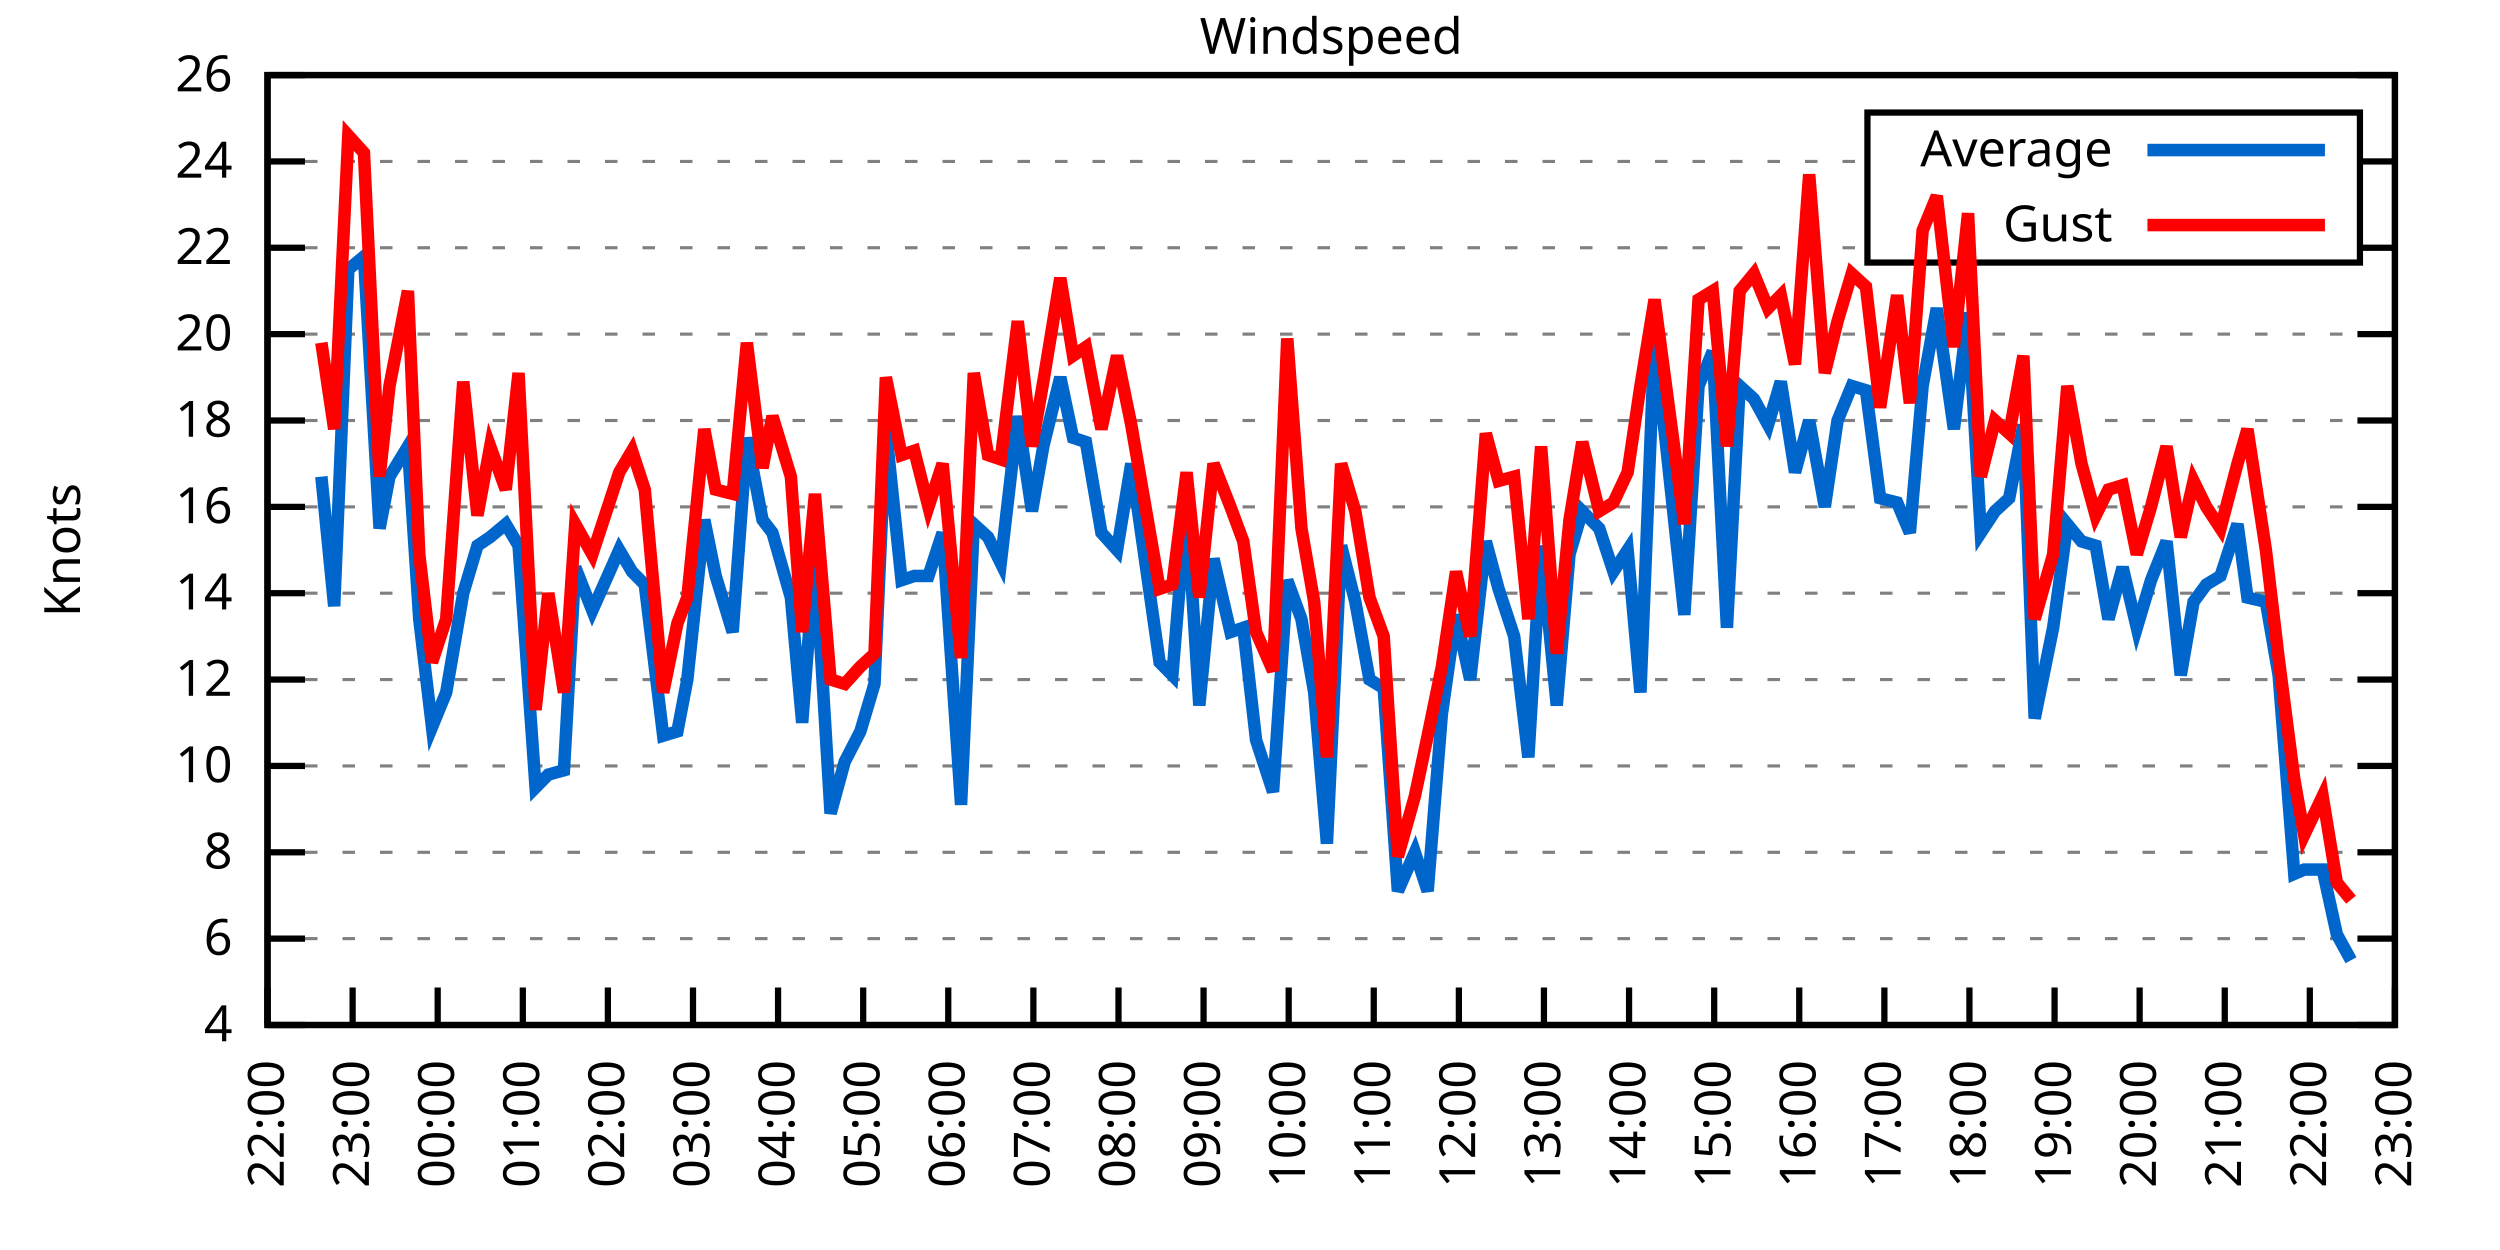
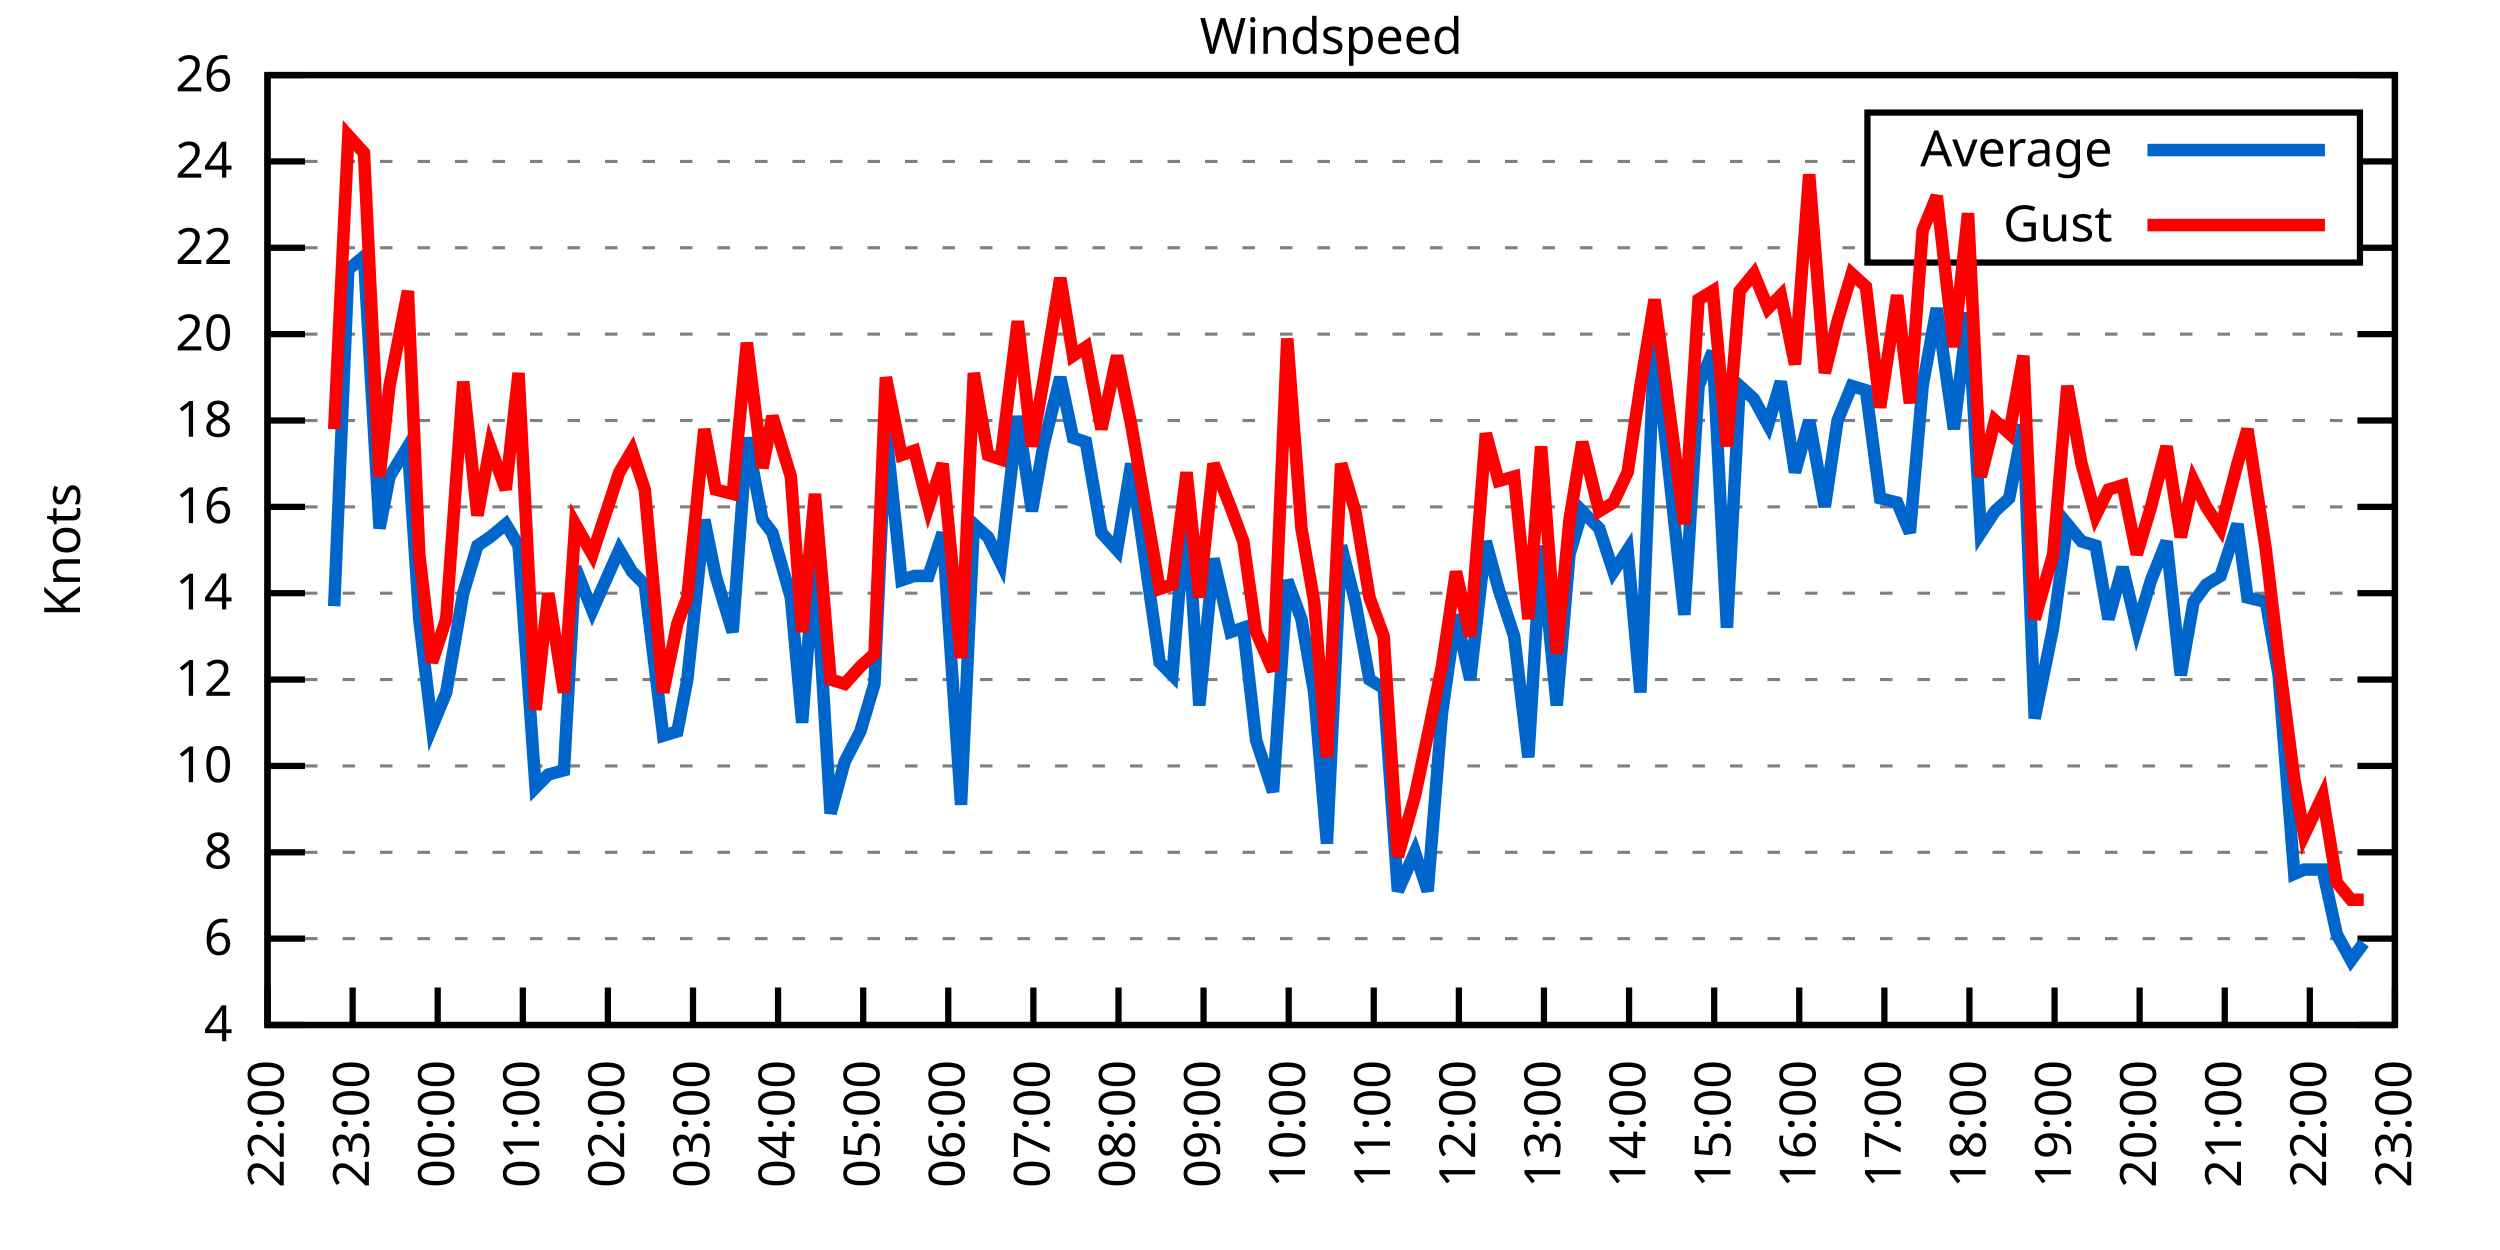
<svg xmlns="http://www.w3.org/2000/svg" xmlns:xlink="http://www.w3.org/1999/xlink" width="400" height="200" viewBox="0 0 400 200">
  <g id="gnuplot_canvas">
    <rect x="0" y="0" width="400" height="200" fill="none" />
    <defs>
      <circle id="gpDot" r="0.5" stroke-width="0.5" stroke="currentColor" />
      <path id="gpPt0" stroke-width="0.333" stroke="currentColor" d="M-1,0 h2 M0,-1 v2" />
      <path id="gpPt1" stroke-width="0.333" stroke="currentColor" d="M-1,-1 L1,1 M1,-1 L-1,1" />
      <path id="gpPt2" stroke-width="0.333" stroke="currentColor" d="M-1,0 L1,0 M0,-1 L0,1 M-1,-1 L1,1 M-1,1 L1,-1" />
      <rect id="gpPt3" stroke-width="0.333" stroke="currentColor" x="-1" y="-1" width="2" height="2" />
      <rect id="gpPt4" stroke-width="0.333" stroke="currentColor" fill="currentColor" x="-1" y="-1" width="2" height="2" />
      <circle id="gpPt5" stroke-width="0.333" stroke="currentColor" cx="0" cy="0" r="1" />
      <use xlink:href="#gpPt5" id="gpPt6" fill="currentColor" stroke="none" />
      <path id="gpPt7" stroke-width="0.333" stroke="currentColor" d="M0,-1.33 L-1.33,0.67 L1.33,0.67 z" />
      <use xlink:href="#gpPt7" id="gpPt8" fill="currentColor" stroke="none" />
      <use xlink:href="#gpPt7" id="gpPt9" stroke="currentColor" transform="rotate(180)" />
      <use xlink:href="#gpPt9" id="gpPt10" fill="currentColor" stroke="none" />
      <use xlink:href="#gpPt3" id="gpPt11" stroke="currentColor" transform="rotate(45)" />
      <use xlink:href="#gpPt11" id="gpPt12" fill="currentColor" stroke="none" />
      <path id="gpPt13" stroke-width="0.333" stroke="currentColor" d="M0,1.330 L1.265,0.411 L0.782,-1.067 L-0.782,-1.076 L-1.265,0.411 z" />
      <use xlink:href="#gpPt13" id="gpPt14" fill="currentColor" stroke="none" />
      <filter id="textbox" filterUnits="objectBoundingBox" x="0" y="0" height="1" width="1">
        <feFlood flood-color="white" flood-opacity="1" result="bgnd" />
        <feComposite in="SourceGraphic" in2="bgnd" operator="atop" />
      </filter>
      <filter id="greybox" filterUnits="objectBoundingBox" x="0" y="0" height="1" width="1">
        <feFlood flood-color="lightgrey" flood-opacity="1" result="grey" />
        <feComposite in="SourceGraphic" in2="grey" operator="atop" />
      </filter>
    </defs>
    <g fill="none" color="white" stroke="currentColor" stroke-width="1.00" stroke-linecap="butt" stroke-linejoin="miter">
</g>
    <g fill="none" color="black" stroke="currentColor" stroke-width="1.00" stroke-linecap="butt" stroke-linejoin="miter">
      <g stroke="none" shape-rendering="crispEdges">
        <polygon fill="rgb(255, 255, 255)" points="42.80,164.00 383.18,164.00 383.18,12.02 42.80,12.02 " />
      </g>
    </g>
    <g fill="none" color="black" stroke="currentColor" stroke-width="1.00" stroke-linecap="butt" stroke-linejoin="miter">
</g>
    <g fill="none" color="black" stroke="black" stroke-width="0.50" stroke-linecap="butt" stroke-linejoin="miter">
</g>
    <g fill="none" color="gray" stroke="currentColor" stroke-width="0.50" stroke-linecap="butt" stroke-linejoin="miter">
      <path stroke="gray" stroke-dasharray="2,4" class="gridline" d="M42.80,164.00 L383.19,164.00  " />
    </g>
    <g fill="none" color="gray" stroke="gray" stroke-width="1.00" stroke-linecap="butt" stroke-linejoin="miter">
</g>
    <g fill="none" color="black" stroke="currentColor" stroke-width="1.00" stroke-linecap="butt" stroke-linejoin="miter">
      <path stroke="black" d="M42.80,164.00 L48.80,164.00 M383.19,164.00 L377.19,164.00  " />
      <g transform="translate(37.20,166.60)" stroke="none" fill="black" font-family="Sans" font-size="8.00" text-anchor="end">
        <text>
          <tspan font-family="Sans"> 4</tspan>
        </text>
      </g>
    </g>
    <g fill="none" color="black" stroke="currentColor" stroke-width="1.00" stroke-linecap="butt" stroke-linejoin="miter">
</g>
    <g fill="none" color="black" stroke="black" stroke-width="0.50" stroke-linecap="butt" stroke-linejoin="miter">
</g>
    <g fill="none" color="gray" stroke="currentColor" stroke-width="0.50" stroke-linecap="butt" stroke-linejoin="miter">
      <path stroke="gray" stroke-dasharray="2,4" class="gridline" d="M42.80,150.18 L383.19,150.18  " />
    </g>
    <g fill="none" color="gray" stroke="gray" stroke-width="1.00" stroke-linecap="butt" stroke-linejoin="miter">
</g>
    <g fill="none" color="black" stroke="currentColor" stroke-width="1.00" stroke-linecap="butt" stroke-linejoin="miter">
      <path stroke="black" d="M42.80,150.18 L48.80,150.18 M383.19,150.18 L377.19,150.18  " />
      <g transform="translate(37.20,152.78)" stroke="none" fill="black" font-family="Sans" font-size="8.00" text-anchor="end">
        <text>
          <tspan font-family="Sans"> 6</tspan>
        </text>
      </g>
    </g>
    <g fill="none" color="black" stroke="currentColor" stroke-width="1.00" stroke-linecap="butt" stroke-linejoin="miter">
</g>
    <g fill="none" color="black" stroke="black" stroke-width="0.50" stroke-linecap="butt" stroke-linejoin="miter">
</g>
    <g fill="none" color="gray" stroke="currentColor" stroke-width="0.50" stroke-linecap="butt" stroke-linejoin="miter">
      <path stroke="gray" stroke-dasharray="2,4" class="gridline" d="M42.80,136.37 L383.19,136.37  " />
    </g>
    <g fill="none" color="gray" stroke="gray" stroke-width="1.00" stroke-linecap="butt" stroke-linejoin="miter">
</g>
    <g fill="none" color="black" stroke="currentColor" stroke-width="1.00" stroke-linecap="butt" stroke-linejoin="miter">
      <path stroke="black" d="M42.80,136.37 L48.80,136.37 M383.19,136.37 L377.19,136.37  " />
      <g transform="translate(37.20,138.97)" stroke="none" fill="black" font-family="Sans" font-size="8.00" text-anchor="end">
        <text>
          <tspan font-family="Sans"> 8</tspan>
        </text>
      </g>
    </g>
    <g fill="none" color="black" stroke="currentColor" stroke-width="1.00" stroke-linecap="butt" stroke-linejoin="miter">
</g>
    <g fill="none" color="black" stroke="black" stroke-width="0.50" stroke-linecap="butt" stroke-linejoin="miter">
</g>
    <g fill="none" color="gray" stroke="currentColor" stroke-width="0.50" stroke-linecap="butt" stroke-linejoin="miter">
      <path stroke="gray" stroke-dasharray="2,4" class="gridline" d="M42.80,122.55 L383.19,122.55  " />
    </g>
    <g fill="none" color="gray" stroke="gray" stroke-width="1.00" stroke-linecap="butt" stroke-linejoin="miter">
</g>
    <g fill="none" color="black" stroke="currentColor" stroke-width="1.00" stroke-linecap="butt" stroke-linejoin="miter">
      <path stroke="black" d="M42.80,122.55 L48.80,122.55 M383.19,122.55 L377.19,122.55  " />
      <g transform="translate(37.20,125.15)" stroke="none" fill="black" font-family="Sans" font-size="8.00" text-anchor="end">
        <text>
          <tspan font-family="Sans"> 10</tspan>
        </text>
      </g>
    </g>
    <g fill="none" color="black" stroke="currentColor" stroke-width="1.00" stroke-linecap="butt" stroke-linejoin="miter">
</g>
    <g fill="none" color="black" stroke="black" stroke-width="0.50" stroke-linecap="butt" stroke-linejoin="miter">
</g>
    <g fill="none" color="gray" stroke="currentColor" stroke-width="0.50" stroke-linecap="butt" stroke-linejoin="miter">
      <path stroke="gray" stroke-dasharray="2,4" class="gridline" d="M42.80,108.73 L383.19,108.73  " />
    </g>
    <g fill="none" color="gray" stroke="gray" stroke-width="1.00" stroke-linecap="butt" stroke-linejoin="miter">
</g>
    <g fill="none" color="black" stroke="currentColor" stroke-width="1.00" stroke-linecap="butt" stroke-linejoin="miter">
      <path stroke="black" d="M42.80,108.73 L48.80,108.73 M383.19,108.73 L377.19,108.73  " />
      <g transform="translate(37.20,111.33)" stroke="none" fill="black" font-family="Sans" font-size="8.00" text-anchor="end">
        <text>
          <tspan font-family="Sans"> 12</tspan>
        </text>
      </g>
    </g>
    <g fill="none" color="black" stroke="currentColor" stroke-width="1.00" stroke-linecap="butt" stroke-linejoin="miter">
</g>
    <g fill="none" color="black" stroke="black" stroke-width="0.50" stroke-linecap="butt" stroke-linejoin="miter">
</g>
    <g fill="none" color="gray" stroke="currentColor" stroke-width="0.50" stroke-linecap="butt" stroke-linejoin="miter">
      <path stroke="gray" stroke-dasharray="2,4" class="gridline" d="M42.80,94.91 L383.19,94.91  " />
    </g>
    <g fill="none" color="gray" stroke="gray" stroke-width="1.00" stroke-linecap="butt" stroke-linejoin="miter">
</g>
    <g fill="none" color="black" stroke="currentColor" stroke-width="1.00" stroke-linecap="butt" stroke-linejoin="miter">
      <path stroke="black" d="M42.80,94.91 L48.80,94.91 M383.19,94.91 L377.19,94.91  " />
      <g transform="translate(37.20,97.51)" stroke="none" fill="black" font-family="Sans" font-size="8.00" text-anchor="end">
        <text>
          <tspan font-family="Sans"> 14</tspan>
        </text>
      </g>
    </g>
    <g fill="none" color="black" stroke="currentColor" stroke-width="1.00" stroke-linecap="butt" stroke-linejoin="miter">
</g>
    <g fill="none" color="black" stroke="black" stroke-width="0.50" stroke-linecap="butt" stroke-linejoin="miter">
</g>
    <g fill="none" color="gray" stroke="currentColor" stroke-width="0.50" stroke-linecap="butt" stroke-linejoin="miter">
      <path stroke="gray" stroke-dasharray="2,4" class="gridline" d="M42.80,81.10 L383.19,81.10  " />
    </g>
    <g fill="none" color="gray" stroke="gray" stroke-width="1.00" stroke-linecap="butt" stroke-linejoin="miter">
</g>
    <g fill="none" color="black" stroke="currentColor" stroke-width="1.00" stroke-linecap="butt" stroke-linejoin="miter">
      <path stroke="black" d="M42.80,81.10 L48.80,81.10 M383.19,81.10 L377.19,81.10  " />
      <g transform="translate(37.20,83.70)" stroke="none" fill="black" font-family="Sans" font-size="8.00" text-anchor="end">
        <text>
          <tspan font-family="Sans"> 16</tspan>
        </text>
      </g>
    </g>
    <g fill="none" color="black" stroke="currentColor" stroke-width="1.00" stroke-linecap="butt" stroke-linejoin="miter">
</g>
    <g fill="none" color="black" stroke="black" stroke-width="0.50" stroke-linecap="butt" stroke-linejoin="miter">
</g>
    <g fill="none" color="gray" stroke="currentColor" stroke-width="0.50" stroke-linecap="butt" stroke-linejoin="miter">
      <path stroke="gray" stroke-dasharray="2,4" class="gridline" d="M42.80,67.28 L383.19,67.28  " />
    </g>
    <g fill="none" color="gray" stroke="gray" stroke-width="1.00" stroke-linecap="butt" stroke-linejoin="miter">
</g>
    <g fill="none" color="black" stroke="currentColor" stroke-width="1.00" stroke-linecap="butt" stroke-linejoin="miter">
      <path stroke="black" d="M42.80,67.28 L48.80,67.28 M383.19,67.28 L377.19,67.28  " />
      <g transform="translate(37.20,69.88)" stroke="none" fill="black" font-family="Sans" font-size="8.00" text-anchor="end">
        <text>
          <tspan font-family="Sans"> 18</tspan>
        </text>
      </g>
    </g>
    <g fill="none" color="black" stroke="currentColor" stroke-width="1.00" stroke-linecap="butt" stroke-linejoin="miter">
</g>
    <g fill="none" color="black" stroke="black" stroke-width="0.50" stroke-linecap="butt" stroke-linejoin="miter">
</g>
    <g fill="none" color="gray" stroke="currentColor" stroke-width="0.50" stroke-linecap="butt" stroke-linejoin="miter">
      <path stroke="gray" stroke-dasharray="2,4" class="gridline" d="M42.80,53.46 L383.19,53.46  " />
    </g>
    <g fill="none" color="gray" stroke="gray" stroke-width="1.00" stroke-linecap="butt" stroke-linejoin="miter">
</g>
    <g fill="none" color="black" stroke="currentColor" stroke-width="1.00" stroke-linecap="butt" stroke-linejoin="miter">
      <path stroke="black" d="M42.80,53.46 L48.80,53.46 M383.19,53.46 L377.19,53.46  " />
      <g transform="translate(37.20,56.06)" stroke="none" fill="black" font-family="Sans" font-size="8.00" text-anchor="end">
        <text>
          <tspan font-family="Sans"> 20</tspan>
        </text>
      </g>
    </g>
    <g fill="none" color="black" stroke="currentColor" stroke-width="1.00" stroke-linecap="butt" stroke-linejoin="miter">
</g>
    <g fill="none" color="black" stroke="black" stroke-width="0.50" stroke-linecap="butt" stroke-linejoin="miter">
</g>
    <g fill="none" color="gray" stroke="currentColor" stroke-width="0.50" stroke-linecap="butt" stroke-linejoin="miter">
      <path stroke="gray" stroke-dasharray="2,4" class="gridline" d="M42.80,39.64 L298.79,39.64 M377.59,39.64 L383.19,39.64  " />
    </g>
    <g fill="none" color="gray" stroke="gray" stroke-width="1.00" stroke-linecap="butt" stroke-linejoin="miter">
</g>
    <g fill="none" color="black" stroke="currentColor" stroke-width="1.00" stroke-linecap="butt" stroke-linejoin="miter">
      <path stroke="black" d="M42.80,39.64 L48.80,39.64 M383.19,39.64 L377.19,39.64  " />
      <g transform="translate(37.20,42.24)" stroke="none" fill="black" font-family="Sans" font-size="8.00" text-anchor="end">
        <text>
          <tspan font-family="Sans"> 22</tspan>
        </text>
      </g>
    </g>
    <g fill="none" color="black" stroke="currentColor" stroke-width="1.00" stroke-linecap="butt" stroke-linejoin="miter">
</g>
    <g fill="none" color="black" stroke="black" stroke-width="0.50" stroke-linecap="butt" stroke-linejoin="miter">
</g>
    <g fill="none" color="gray" stroke="currentColor" stroke-width="0.50" stroke-linecap="butt" stroke-linejoin="miter">
      <path stroke="gray" stroke-dasharray="2,4" class="gridline" d="M42.80,25.83 L298.79,25.83 M377.59,25.83 L383.19,25.83  " />
    </g>
    <g fill="none" color="gray" stroke="gray" stroke-width="1.00" stroke-linecap="butt" stroke-linejoin="miter">
</g>
    <g fill="none" color="black" stroke="currentColor" stroke-width="1.00" stroke-linecap="butt" stroke-linejoin="miter">
      <path stroke="black" d="M42.80,25.83 L48.80,25.83 M383.19,25.83 L377.19,25.83  " />
      <g transform="translate(37.20,28.43)" stroke="none" fill="black" font-family="Sans" font-size="8.00" text-anchor="end">
        <text>
          <tspan font-family="Sans"> 24</tspan>
        </text>
      </g>
    </g>
    <g fill="none" color="black" stroke="currentColor" stroke-width="1.00" stroke-linecap="butt" stroke-linejoin="miter">
</g>
    <g fill="none" color="black" stroke="black" stroke-width="0.50" stroke-linecap="butt" stroke-linejoin="miter">
</g>
    <g fill="none" color="gray" stroke="currentColor" stroke-width="0.50" stroke-linecap="butt" stroke-linejoin="miter">
      <path stroke="gray" stroke-dasharray="2,4" class="gridline" d="M42.80,12.01 L383.19,12.01  " />
    </g>
    <g fill="none" color="gray" stroke="gray" stroke-width="1.00" stroke-linecap="butt" stroke-linejoin="miter">
</g>
    <g fill="none" color="black" stroke="currentColor" stroke-width="1.00" stroke-linecap="butt" stroke-linejoin="miter">
      <path stroke="black" d="M42.80,12.01 L48.80,12.01 M383.19,12.01 L377.19,12.01  " />
      <g transform="translate(37.20,14.61)" stroke="none" fill="black" font-family="Sans" font-size="8.00" text-anchor="end">
        <text>
          <tspan font-family="Sans"> 26</tspan>
        </text>
      </g>
    </g>
    <g fill="none" color="black" stroke="currentColor" stroke-width="1.00" stroke-linecap="butt" stroke-linejoin="miter">
      <path stroke="black" d="M42.80,164.00 L42.80,158.00  " />
      <g transform="translate(45.40,169.60) rotate(270.00)" stroke="none" fill="black" font-family="Sans" font-size="8.00" text-anchor="end">
        <text>
          <tspan font-family="Sans">22:00</tspan>
        </text>
      </g>
    </g>
    <g fill="none" color="black" stroke="currentColor" stroke-width="1.00" stroke-linecap="butt" stroke-linejoin="miter">
      <path stroke="black" d="M56.42,164.00 L56.42,158.00  " />
      <g transform="translate(59.02,169.60) rotate(270.00)" stroke="none" fill="black" font-family="Sans" font-size="8.00" text-anchor="end">
        <text>
          <tspan font-family="Sans">23:00</tspan>
        </text>
      </g>
    </g>
    <g fill="none" color="black" stroke="currentColor" stroke-width="1.00" stroke-linecap="butt" stroke-linejoin="miter">
      <path stroke="black" d="M70.03,164.00 L70.03,158.00  " />
      <g transform="translate(72.63,169.60) rotate(270.00)" stroke="none" fill="black" font-family="Sans" font-size="8.00" text-anchor="end">
        <text>
          <tspan font-family="Sans">00:00</tspan>
        </text>
      </g>
    </g>
    <g fill="none" color="black" stroke="currentColor" stroke-width="1.00" stroke-linecap="butt" stroke-linejoin="miter">
      <path stroke="black" d="M83.65,164.00 L83.65,158.00  " />
      <g transform="translate(86.25,169.60) rotate(270.00)" stroke="none" fill="black" font-family="Sans" font-size="8.00" text-anchor="end">
        <text>
          <tspan font-family="Sans">01:00</tspan>
        </text>
      </g>
    </g>
    <g fill="none" color="black" stroke="currentColor" stroke-width="1.00" stroke-linecap="butt" stroke-linejoin="miter">
      <path stroke="black" d="M97.26,164.00 L97.26,158.00  " />
      <g transform="translate(99.86,169.60) rotate(270.00)" stroke="none" fill="black" font-family="Sans" font-size="8.00" text-anchor="end">
        <text>
          <tspan font-family="Sans">02:00</tspan>
        </text>
      </g>
    </g>
    <g fill="none" color="black" stroke="currentColor" stroke-width="1.00" stroke-linecap="butt" stroke-linejoin="miter">
      <path stroke="black" d="M110.88,164.00 L110.88,158.00  " />
      <g transform="translate(113.48,169.60) rotate(270.00)" stroke="none" fill="black" font-family="Sans" font-size="8.00" text-anchor="end">
        <text>
          <tspan font-family="Sans">03:00</tspan>
        </text>
      </g>
    </g>
    <g fill="none" color="black" stroke="currentColor" stroke-width="1.00" stroke-linecap="butt" stroke-linejoin="miter">
      <path stroke="black" d="M124.49,164.00 L124.49,158.00  " />
      <g transform="translate(127.09,169.60) rotate(270.00)" stroke="none" fill="black" font-family="Sans" font-size="8.00" text-anchor="end">
        <text>
          <tspan font-family="Sans">04:00</tspan>
        </text>
      </g>
    </g>
    <g fill="none" color="black" stroke="currentColor" stroke-width="1.00" stroke-linecap="butt" stroke-linejoin="miter">
      <path stroke="black" d="M138.11,164.00 L138.11,158.00  " />
      <g transform="translate(140.71,169.60) rotate(270.00)" stroke="none" fill="black" font-family="Sans" font-size="8.00" text-anchor="end">
        <text>
          <tspan font-family="Sans">05:00</tspan>
        </text>
      </g>
    </g>
    <g fill="none" color="black" stroke="currentColor" stroke-width="1.00" stroke-linecap="butt" stroke-linejoin="miter">
      <path stroke="black" d="M151.72,164.00 L151.72,158.00  " />
      <g transform="translate(154.32,169.60) rotate(270.00)" stroke="none" fill="black" font-family="Sans" font-size="8.00" text-anchor="end">
        <text>
          <tspan font-family="Sans">06:00</tspan>
        </text>
      </g>
    </g>
    <g fill="none" color="black" stroke="currentColor" stroke-width="1.00" stroke-linecap="butt" stroke-linejoin="miter">
      <path stroke="black" d="M165.34,164.00 L165.34,158.00  " />
      <g transform="translate(167.94,169.60) rotate(270.00)" stroke="none" fill="black" font-family="Sans" font-size="8.00" text-anchor="end">
        <text>
          <tspan font-family="Sans">07:00</tspan>
        </text>
      </g>
    </g>
    <g fill="none" color="black" stroke="currentColor" stroke-width="1.00" stroke-linecap="butt" stroke-linejoin="miter">
      <path stroke="black" d="M178.96,164.00 L178.96,158.00  " />
      <g transform="translate(181.56,169.60) rotate(270.00)" stroke="none" fill="black" font-family="Sans" font-size="8.00" text-anchor="end">
        <text>
          <tspan font-family="Sans">08:00</tspan>
        </text>
      </g>
    </g>
    <g fill="none" color="black" stroke="currentColor" stroke-width="1.00" stroke-linecap="butt" stroke-linejoin="miter">
      <path stroke="black" d="M192.57,164.00 L192.57,158.00  " />
      <g transform="translate(195.17,169.60) rotate(270.00)" stroke="none" fill="black" font-family="Sans" font-size="8.00" text-anchor="end">
        <text>
          <tspan font-family="Sans">09:00</tspan>
        </text>
      </g>
    </g>
    <g fill="none" color="black" stroke="currentColor" stroke-width="1.00" stroke-linecap="butt" stroke-linejoin="miter">
      <path stroke="black" d="M206.19,164.00 L206.19,158.00  " />
      <g transform="translate(208.79,169.60) rotate(270.00)" stroke="none" fill="black" font-family="Sans" font-size="8.00" text-anchor="end">
        <text>
          <tspan font-family="Sans">10:00</tspan>
        </text>
      </g>
    </g>
    <g fill="none" color="black" stroke="currentColor" stroke-width="1.00" stroke-linecap="butt" stroke-linejoin="miter">
      <path stroke="black" d="M219.80,164.00 L219.80,158.00  " />
      <g transform="translate(222.40,169.60) rotate(270.00)" stroke="none" fill="black" font-family="Sans" font-size="8.00" text-anchor="end">
        <text>
          <tspan font-family="Sans">11:00</tspan>
        </text>
      </g>
    </g>
    <g fill="none" color="black" stroke="currentColor" stroke-width="1.00" stroke-linecap="butt" stroke-linejoin="miter">
      <path stroke="black" d="M233.42,164.00 L233.42,158.00  " />
      <g transform="translate(236.02,169.60) rotate(270.00)" stroke="none" fill="black" font-family="Sans" font-size="8.00" text-anchor="end">
        <text>
          <tspan font-family="Sans">12:00</tspan>
        </text>
      </g>
    </g>
    <g fill="none" color="black" stroke="currentColor" stroke-width="1.00" stroke-linecap="butt" stroke-linejoin="miter">
      <path stroke="black" d="M247.03,164.00 L247.03,158.00  " />
      <g transform="translate(249.63,169.60) rotate(270.00)" stroke="none" fill="black" font-family="Sans" font-size="8.00" text-anchor="end">
        <text>
          <tspan font-family="Sans">13:00</tspan>
        </text>
      </g>
    </g>
    <g fill="none" color="black" stroke="currentColor" stroke-width="1.00" stroke-linecap="butt" stroke-linejoin="miter">
      <path stroke="black" d="M260.65,164.00 L260.65,158.00  " />
      <g transform="translate(263.25,169.60) rotate(270.00)" stroke="none" fill="black" font-family="Sans" font-size="8.00" text-anchor="end">
        <text>
          <tspan font-family="Sans">14:00</tspan>
        </text>
      </g>
    </g>
    <g fill="none" color="black" stroke="currentColor" stroke-width="1.00" stroke-linecap="butt" stroke-linejoin="miter">
      <path stroke="black" d="M274.27,164.00 L274.27,158.00  " />
      <g transform="translate(276.87,169.60) rotate(270.00)" stroke="none" fill="black" font-family="Sans" font-size="8.00" text-anchor="end">
        <text>
          <tspan font-family="Sans">15:00</tspan>
        </text>
      </g>
    </g>
    <g fill="none" color="black" stroke="currentColor" stroke-width="1.00" stroke-linecap="butt" stroke-linejoin="miter">
      <path stroke="black" d="M287.88,164.00 L287.88,158.00  " />
      <g transform="translate(290.48,169.60) rotate(270.00)" stroke="none" fill="black" font-family="Sans" font-size="8.00" text-anchor="end">
        <text>
          <tspan font-family="Sans">16:00</tspan>
        </text>
      </g>
    </g>
    <g fill="none" color="black" stroke="currentColor" stroke-width="1.00" stroke-linecap="butt" stroke-linejoin="miter">
      <path stroke="black" d="M301.50,164.00 L301.50,158.00  " />
      <g transform="translate(304.10,169.60) rotate(270.00)" stroke="none" fill="black" font-family="Sans" font-size="8.00" text-anchor="end">
        <text>
          <tspan font-family="Sans">17:00</tspan>
        </text>
      </g>
    </g>
    <g fill="none" color="black" stroke="currentColor" stroke-width="1.00" stroke-linecap="butt" stroke-linejoin="miter">
      <path stroke="black" d="M315.11,164.00 L315.11,158.00  " />
      <g transform="translate(317.71,169.60) rotate(270.00)" stroke="none" fill="black" font-family="Sans" font-size="8.00" text-anchor="end">
        <text>
          <tspan font-family="Sans">18:00</tspan>
        </text>
      </g>
    </g>
    <g fill="none" color="black" stroke="currentColor" stroke-width="1.00" stroke-linecap="butt" stroke-linejoin="miter">
      <path stroke="black" d="M328.73,164.00 L328.73,158.00  " />
      <g transform="translate(331.33,169.60) rotate(270.00)" stroke="none" fill="black" font-family="Sans" font-size="8.00" text-anchor="end">
        <text>
          <tspan font-family="Sans">19:00</tspan>
        </text>
      </g>
    </g>
    <g fill="none" color="black" stroke="currentColor" stroke-width="1.00" stroke-linecap="butt" stroke-linejoin="miter">
      <path stroke="black" d="M342.34,164.00 L342.34,158.00  " />
      <g transform="translate(344.94,169.60) rotate(270.00)" stroke="none" fill="black" font-family="Sans" font-size="8.00" text-anchor="end">
        <text>
          <tspan font-family="Sans">20:00</tspan>
        </text>
      </g>
    </g>
    <g fill="none" color="black" stroke="currentColor" stroke-width="1.00" stroke-linecap="butt" stroke-linejoin="miter">
      <path stroke="black" d="M355.96,164.00 L355.96,158.00  " />
      <g transform="translate(358.56,169.60) rotate(270.00)" stroke="none" fill="black" font-family="Sans" font-size="8.00" text-anchor="end">
        <text>
          <tspan font-family="Sans">21:00</tspan>
        </text>
      </g>
    </g>
    <g fill="none" color="black" stroke="currentColor" stroke-width="1.00" stroke-linecap="butt" stroke-linejoin="miter">
      <path stroke="black" d="M369.57,164.00 L369.57,158.00  " />
      <g transform="translate(372.17,169.60) rotate(270.00)" stroke="none" fill="black" font-family="Sans" font-size="8.00" text-anchor="end">
        <text>
          <tspan font-family="Sans">22:00</tspan>
        </text>
      </g>
    </g>
    <g fill="none" color="black" stroke="currentColor" stroke-width="1.00" stroke-linecap="butt" stroke-linejoin="miter">
      <path stroke="black" d="M383.19,164.00 L383.19,158.00  " />
      <g transform="translate(385.79,169.60) rotate(270.00)" stroke="none" fill="black" font-family="Sans" font-size="8.00" text-anchor="end">
        <text>
          <tspan font-family="Sans">23:00</tspan>
        </text>
      </g>
    </g>
    <g fill="none" color="black" stroke="currentColor" stroke-width="1.00" stroke-linecap="butt" stroke-linejoin="miter">
</g>
    <g fill="none" color="black" stroke="currentColor" stroke-width="1.00" stroke-linecap="butt" stroke-linejoin="miter">
      <path stroke="black" d="M42.80,12.01 L42.80,164.00 L383.19,164.00 L383.19,12.01 L42.80,12.01 Z  " />
    </g>
    <g fill="none" color="black" stroke="currentColor" stroke-width="1.00" stroke-linecap="butt" stroke-linejoin="miter">
</g>
    <g fill="none" color="black" stroke="currentColor" stroke-width="1.00" stroke-linecap="butt" stroke-linejoin="miter">
      <path stroke="black" d="M298.79,42.01 L298.79,18.01 L377.59,18.01 L377.59,42.01 L298.79,42.01 Z  " />
    </g>
    <g id="Windspeed_plot_1">
      <g fill="none" color="white" stroke="black" stroke-width="2.00" stroke-linecap="butt" stroke-linejoin="miter">
</g>
      <g fill="none" color="black" stroke="currentColor" stroke-width="2.00" stroke-linecap="butt" stroke-linejoin="miter">
        <g transform="translate(337.99,26.61)" stroke="none" fill="black" font-family="Sans" font-size="8.00" text-anchor="end">
          <text>
            <tspan font-family="Sans">Average</tspan>
          </text>
        </g>
      </g>
      <g fill="none" color="black" stroke="currentColor" stroke-width="2.00" stroke-linecap="butt" stroke-linejoin="miter">
-         <path stroke="rgb(  0, 102, 204)" d="M343.59,24.01 L371.99,24.01 M51.42,76.26 L53.47,96.99 L55.73,43.10 L58.23,41.03 L60.73,84.55 L62.32,76.26   L65.27,71.42 L67.08,99.06 L69.12,116.33 L71.39,110.80 L74.12,94.91 L76.39,87.31 L78.43,85.93 L80.92,83.86   L82.97,87.31 L85.69,126.00 L87.73,123.93 L90.23,123.24 L92.04,90.77 L94.77,97.68 L99.08,88.00 L101.12,91.46   L103.16,93.53 L106.11,117.71 L108.38,117.02 L109.97,108.73 L112.69,83.17 L114.51,92.15 L117.23,101.13 L119.50,70.04   L122.00,83.17 L123.59,85.24 L126.54,95.60 L128.35,115.64 L130.39,88.70 L132.89,130.15 L135.16,121.86 L137.66,117.02   L139.92,109.42 L141.74,68.66 L144.24,92.84 L146.28,92.15 L148.55,92.15 L150.82,85.24 L153.77,128.77 L155.81,83.86   L158.08,85.93 L160.12,90.08 L162.84,66.59 L165.11,81.79 L166.93,71.42 L169.65,60.37 L171.69,70.04 L173.74,70.73   L176.23,85.24 L178.73,88.00 L181.00,74.19 L185.54,105.97 L187.58,108.04 L189.85,80.41 L191.89,112.88 L194.16,89.39   L196.88,101.13 L198.93,100.44 L200.97,118.40 L203.69,126.69 L205.96,92.84 L208.23,99.06 L210.27,110.80 L212.31,134.98   L214.58,87.31 L216.85,96.30 L219.12,108.73 L221.39,110.11 L223.66,142.58 L226.38,136.37 L228.43,142.58 L230.70,114.26   L232.96,98.37 L235.23,108.73 L237.73,86.62 L239.77,94.22 L242.27,101.82 L244.54,121.17 L246.58,87.31 L249.08,112.88   L251.12,88.70 L253.16,81.79 L255.88,84.55 L258.15,91.46 L260.42,88.00 L262.47,110.80 L264.73,54.15 L269.50,98.37   L271.77,61.75 L274.04,56.23 L276.31,100.44 L278.35,61.75 L280.62,63.82 L282.89,67.97 L284.93,61.06 L287.20,75.57   L289.47,67.28 L291.97,81.10 L294.01,67.28 L296.28,61.75 L298.55,62.44 L300.82,79.71 L303.54,80.41 L305.58,85.24   L307.62,61.75 L309.89,49.32 L312.62,68.66 L314.89,50.01 L316.93,85.24 L319.20,81.79 L321.47,79.71 L323.74,67.97   L325.55,114.95 L328.50,100.44 L330.77,83.86 L333.04,86.62 L335.31,87.31 L337.35,99.06 L339.62,90.77 L341.89,100.44   L344.16,92.84 L346.65,86.62 L348.92,108.04 L350.97,96.30 L353.01,93.53 L355.28,92.15 L358.00,83.86 L359.59,95.60   L362.54,96.30 L364.58,108.04 L367.08,139.82 L368.67,139.13 L371.62,139.13 L373.89,149.49 L376.16,153.64  " />
+         <path stroke="rgb(  0, 102, 204)" d="M343.59,24.01 L371.99,24.01 M53.47,96.99 L55.73,43.10 L58.23,41.03 L60.73,84.55 L62.32,76.26 L65.27,71.42   L67.08,99.06 L69.12,116.33 L71.39,110.80 L74.12,94.91 L76.39,87.31 L78.43,85.93 L80.92,83.86 L82.97,87.31   L85.69,126.00 L87.73,123.93 L90.23,123.24 L92.04,90.77 L94.77,97.68 L99.08,88.00 L101.12,91.46 L103.16,93.53   L106.11,117.71 L108.38,117.02 L109.97,108.73 L112.69,83.17 L114.51,92.15 L117.23,101.13 L119.50,70.04 L122.00,83.17   L123.59,85.24 L126.54,95.60 L128.35,115.64 L130.39,88.70 L132.89,130.15 L135.16,121.86 L137.66,117.02 L139.92,109.42   L141.74,68.66 L144.24,92.84 L146.28,92.15 L148.55,92.15 L150.82,85.24 L153.77,128.77 L155.81,83.86 L158.08,85.93   L160.12,90.08 L162.84,66.59 L165.11,81.79 L166.93,71.42 L169.65,60.37 L171.69,70.04 L173.74,70.73 L176.23,85.24   L178.73,88.00 L181.00,74.19 L185.54,105.97 L187.58,108.04 L189.85,80.41 L191.89,112.88 L194.16,89.39 L196.88,101.13   L198.93,100.44 L200.97,118.40 L203.69,126.69 L205.96,92.84 L208.23,99.06 L210.27,110.80 L212.31,134.98 L214.58,87.31   L216.85,96.30 L219.12,108.73 L221.39,110.11 L223.66,142.58 L226.38,136.37 L228.43,142.58 L230.70,114.26 L232.96,98.37   L235.23,108.73 L237.73,86.62 L239.77,94.22 L242.27,101.82 L244.54,121.17 L246.58,87.31 L249.08,112.88 L251.12,88.70   L253.16,81.79 L255.88,84.55 L258.15,91.46 L260.42,88.00 L262.47,110.80 L264.73,54.15 L269.50,98.37 L271.77,61.75   L274.04,56.23 L276.31,100.44 L278.35,61.75 L280.62,63.82 L282.89,67.97 L284.93,61.06 L287.20,75.57 L289.47,67.28   L291.97,81.10 L294.01,67.28 L296.28,61.75 L298.55,62.44 L300.82,79.71 L303.54,80.41 L305.58,85.24 L307.62,61.75   L309.89,49.32 L312.62,68.66 L314.89,50.01 L316.93,85.24 L319.20,81.79 L321.47,79.71 L323.74,67.97 L325.55,114.95   L328.50,100.44 L330.77,83.86 L333.04,86.62 L335.31,87.31 L337.35,99.06 L339.62,90.77 L341.89,100.44 L344.16,92.84   L346.65,86.62 L348.92,108.04 L350.97,96.30 L353.01,93.53 L355.28,92.15 L358.00,83.86 L359.59,95.60 L362.54,96.30   L364.58,108.04 L367.08,139.82 L368.67,139.13 L371.62,139.13 L373.89,149.49 L376.16,153.64 L378.20,150.87  " />
      </g>
    </g>
    <g id="Windspeed_plot_2">
      <g fill="none" color="black" stroke="currentColor" stroke-width="2.00" stroke-linecap="butt" stroke-linejoin="miter">
        <g transform="translate(337.99,38.61)" stroke="none" fill="black" font-family="Sans" font-size="8.00" text-anchor="end">
          <text>
            <tspan font-family="Sans">Gust</tspan>
          </text>
        </g>
      </g>
      <g fill="none" color="black" stroke="currentColor" stroke-width="2.00" stroke-linecap="butt" stroke-linejoin="miter">
-         <path stroke="rgb(255,   0,   0)" d="M343.59,36.01 L371.99,36.01 M51.42,54.84 L53.47,68.66 L55.73,21.68 L58.23,24.45 L60.73,76.26 L62.32,61.75   L65.27,46.55 L67.08,88.70 L69.12,105.97 L71.39,99.06 L74.12,61.06 L76.39,82.48 L78.43,71.42 L80.92,78.33   L82.97,59.68 L85.69,113.57 L87.73,94.91 L90.23,110.80 L92.04,83.86 L94.77,88.70 L99.08,75.57 L101.12,72.12   L103.16,78.33 L106.11,110.80 L108.38,99.75 L109.97,95.60 L112.69,68.66 L114.51,78.33 L117.23,79.02 L119.50,54.84   L122.00,74.88 L123.59,66.59 L126.54,76.26 L128.35,101.13 L130.39,79.02 L132.89,108.73 L135.16,109.42 L137.66,106.66   L139.92,104.59 L141.74,60.37 L144.24,72.81 L146.28,72.12 L148.55,81.10 L150.82,74.19 L153.77,105.28 L155.81,59.68   L158.08,72.81 L160.12,73.50 L162.84,51.39 L165.11,71.42 L166.93,61.06 L169.65,44.48 L171.69,56.92 L173.74,55.53   L176.23,68.66 L178.73,56.92 L181.00,67.97 L185.54,94.22 L187.58,93.53 L189.85,75.57 L191.89,95.60 L194.16,74.19   L196.88,81.10 L198.93,86.62 L200.97,101.13 L203.69,107.35 L205.96,54.15 L208.23,84.55 L210.27,96.30 L212.31,121.17   L214.58,74.19 L216.85,81.79 L219.12,95.60 L221.39,101.82 L223.66,137.06 L226.38,127.38 L228.43,117.71 L230.70,106.66   L232.96,91.46 L235.23,101.82 L237.73,69.35 L239.77,76.95 L242.27,76.26 L244.54,99.06 L246.58,71.42 L249.08,104.59   L251.12,83.17 L253.16,70.73 L255.88,81.79 L258.15,80.41 L260.42,75.57 L262.47,61.75 L264.73,47.93 L269.50,83.86   L271.77,47.93 L274.04,46.55 L276.31,71.42 L278.35,46.55 L280.62,43.79 L282.89,49.32 L284.93,47.24 L287.20,58.30   L289.47,27.90 L291.97,59.68 L294.01,51.39 L296.28,43.79 L298.55,45.86 L300.82,65.21 L303.54,47.24 L305.58,64.52   L307.62,36.88 L309.89,31.35 L312.62,55.53 L314.89,34.12 L316.93,76.26 L319.20,67.28 L321.47,69.35 L323.74,56.92   L325.55,99.06 L328.50,88.70 L330.77,61.75 L333.04,74.19 L335.31,82.48 L337.35,78.33 L339.62,77.64 L341.89,88.70   L344.16,81.10 L346.65,71.42 L348.92,85.93 L350.97,76.95 L353.01,81.10 L355.28,84.55 L358.00,74.19 L359.59,68.66   L362.54,88.00 L364.58,105.28 L367.08,124.62 L368.67,133.60 L371.62,127.38 L373.89,141.20 L376.16,143.96  " />
+         <path stroke="rgb(255,   0,   0)" d="M343.59,36.01 L371.99,36.01 M53.47,68.66 L55.73,21.68 L58.23,24.45 L60.73,76.26 L62.32,61.75 L65.27,46.55   L67.08,88.70 L69.12,105.97 L71.39,99.06 L74.12,61.06 L76.39,82.48 L78.43,71.42 L80.92,78.33 L82.97,59.68   L85.69,113.57 L87.73,94.91 L90.23,110.80 L92.04,83.86 L94.77,88.70 L99.08,75.57 L101.12,72.12 L103.16,78.33   L106.11,110.80 L108.38,99.75 L109.97,95.60 L112.69,68.66 L114.51,78.33 L117.23,79.02 L119.50,54.84 L122.00,74.88   L123.59,66.59 L126.54,76.26 L128.35,101.13 L130.39,79.02 L132.89,108.73 L135.16,109.42 L137.66,106.66 L139.92,104.59   L141.74,60.37 L144.24,72.81 L146.28,72.12 L148.55,81.10 L150.82,74.19 L153.77,105.28 L155.81,59.68 L158.08,72.81   L160.12,73.50 L162.84,51.39 L165.11,71.42 L166.93,61.06 L169.65,44.48 L171.69,56.92 L173.74,55.53 L176.23,68.66   L178.73,56.92 L181.00,67.97 L185.54,94.22 L187.58,93.53 L189.85,75.57 L191.89,95.60 L194.16,74.19 L196.88,81.10   L198.93,86.62 L200.97,101.13 L203.69,107.35 L205.96,54.15 L208.23,84.55 L210.27,96.30 L212.31,121.17 L214.58,74.19   L216.85,81.79 L219.12,95.60 L221.39,101.82 L223.66,137.06 L226.38,127.38 L228.43,117.71 L230.70,106.66 L232.96,91.46   L235.23,101.82 L237.73,69.35 L239.77,76.95 L242.27,76.26 L244.54,99.06 L246.58,71.42 L249.08,104.59 L251.12,83.17   L253.16,70.73 L255.88,81.79 L258.15,80.41 L260.42,75.57 L262.47,61.75 L264.73,47.93 L269.50,83.86 L271.77,47.93   L274.04,46.55 L276.31,71.42 L278.35,46.55 L280.62,43.79 L282.89,49.32 L284.93,47.24 L287.20,58.30 L289.47,27.90   L291.97,59.68 L294.01,51.39 L296.28,43.79 L298.55,45.86 L300.82,65.21 L303.54,47.24 L305.58,64.52 L307.62,36.88   L309.89,31.35 L312.62,55.53 L314.89,34.12 L316.93,76.26 L319.20,67.28 L321.47,69.35 L323.74,56.92 L325.55,99.06   L328.50,88.70 L330.77,61.75 L333.04,74.19 L335.31,82.48 L337.35,78.33 L339.62,77.64 L341.89,88.70 L344.16,81.10   L346.65,71.42 L348.92,85.93 L350.97,76.95 L353.01,81.10 L355.28,84.55 L358.00,74.19 L359.59,68.66 L362.54,88.00   L364.58,105.28 L367.08,124.62 L368.67,133.60 L371.62,127.38 L373.89,141.20 L376.16,143.96 L378.20,143.96  " />
      </g>
    </g>
    <g fill="none" color="black" stroke="currentColor" stroke-width="2.00" stroke-linecap="butt" stroke-linejoin="miter">
</g>
    <g fill="none" color="black" stroke="black" stroke-width="1.00" stroke-linecap="butt" stroke-linejoin="miter">
</g>
    <g fill="none" color="black" stroke="currentColor" stroke-width="1.00" stroke-linecap="butt" stroke-linejoin="miter">
      <path stroke="black" d="M42.80,12.01 L42.80,164.00 L383.19,164.00 L383.19,12.01 L42.80,12.01 Z  " />
      <g transform="translate(12.80,88.01) rotate(270.00)" stroke="none" fill="black" font-family="Sans" font-size="8.00" text-anchor="middle">
        <text>
          <tspan font-family="Sans">Knots</tspan>
        </text>
      </g>
    </g>
    <g fill="none" color="black" stroke="currentColor" stroke-width="1.00" stroke-linecap="butt" stroke-linejoin="miter">
</g>
    <g fill="none" color="black" stroke="currentColor" stroke-width="1.00" stroke-linecap="butt" stroke-linejoin="miter">
      <g transform="translate(212.99,8.61)" stroke="none" fill="black" font-family="Sans" font-size="8.00" text-anchor="middle">
        <text>
          <tspan font-family="Sans">Windspeed</tspan>
        </text>
      </g>
    </g>
    <g fill="none" color="black" stroke="currentColor" stroke-width="1.00" stroke-linecap="butt" stroke-linejoin="miter">
</g>
  </g>
</svg>
